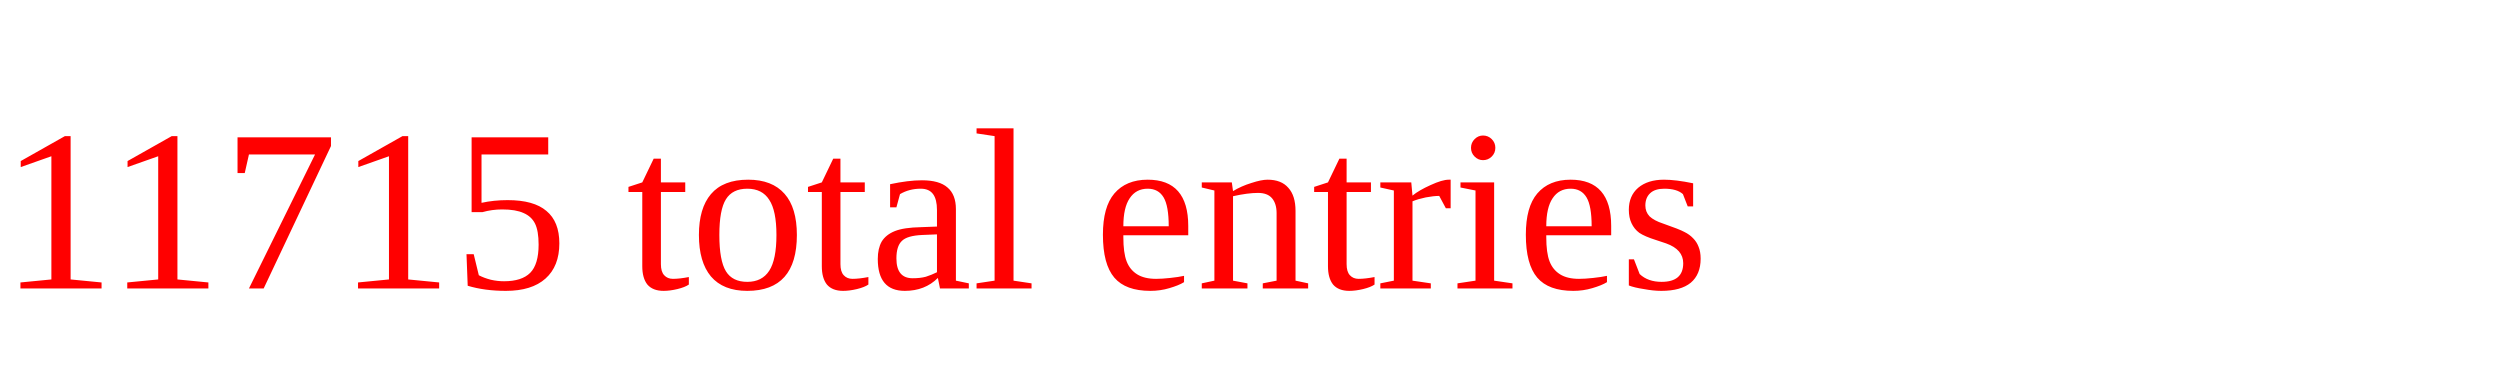
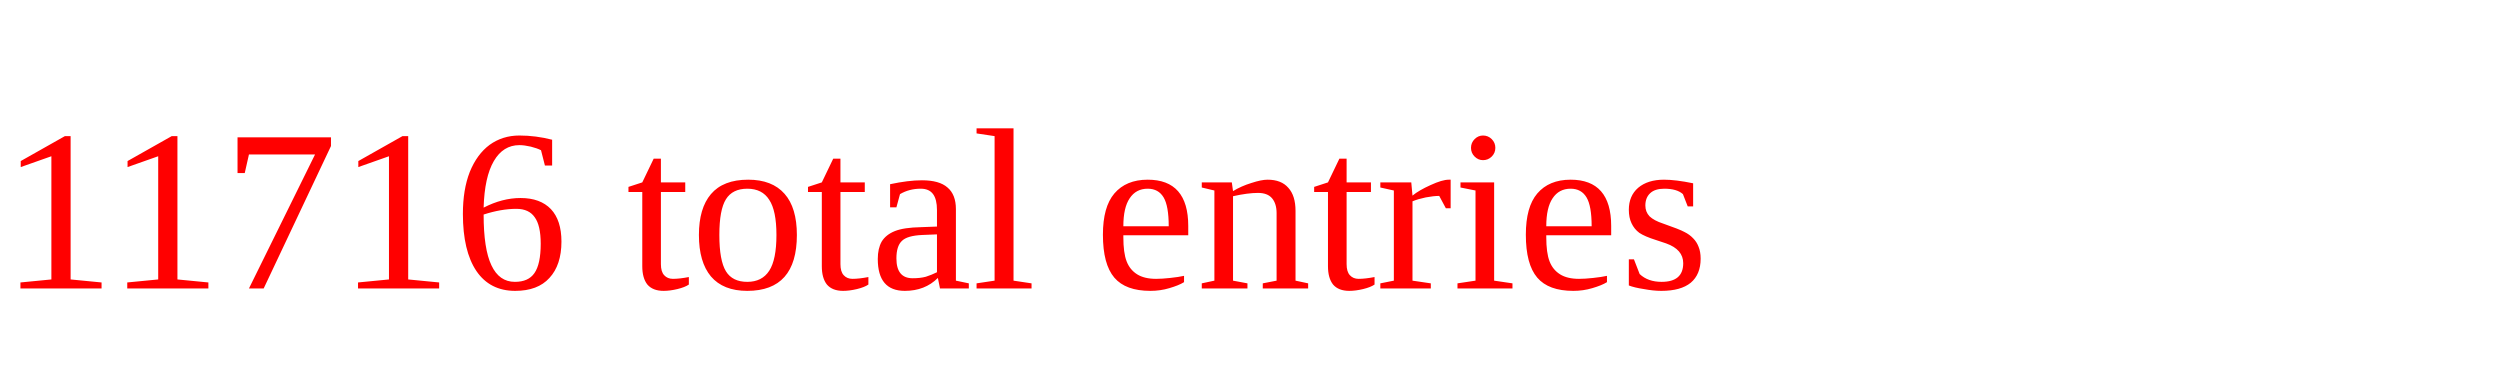
<svg xmlns="http://www.w3.org/2000/svg" height="20" width="130" version="1.1">
-   <text x="0" y="15" fill="red">11715 total entries</text>
+   <text x="0" y="15" fill="red">11716 total entries</text>
</svg>
